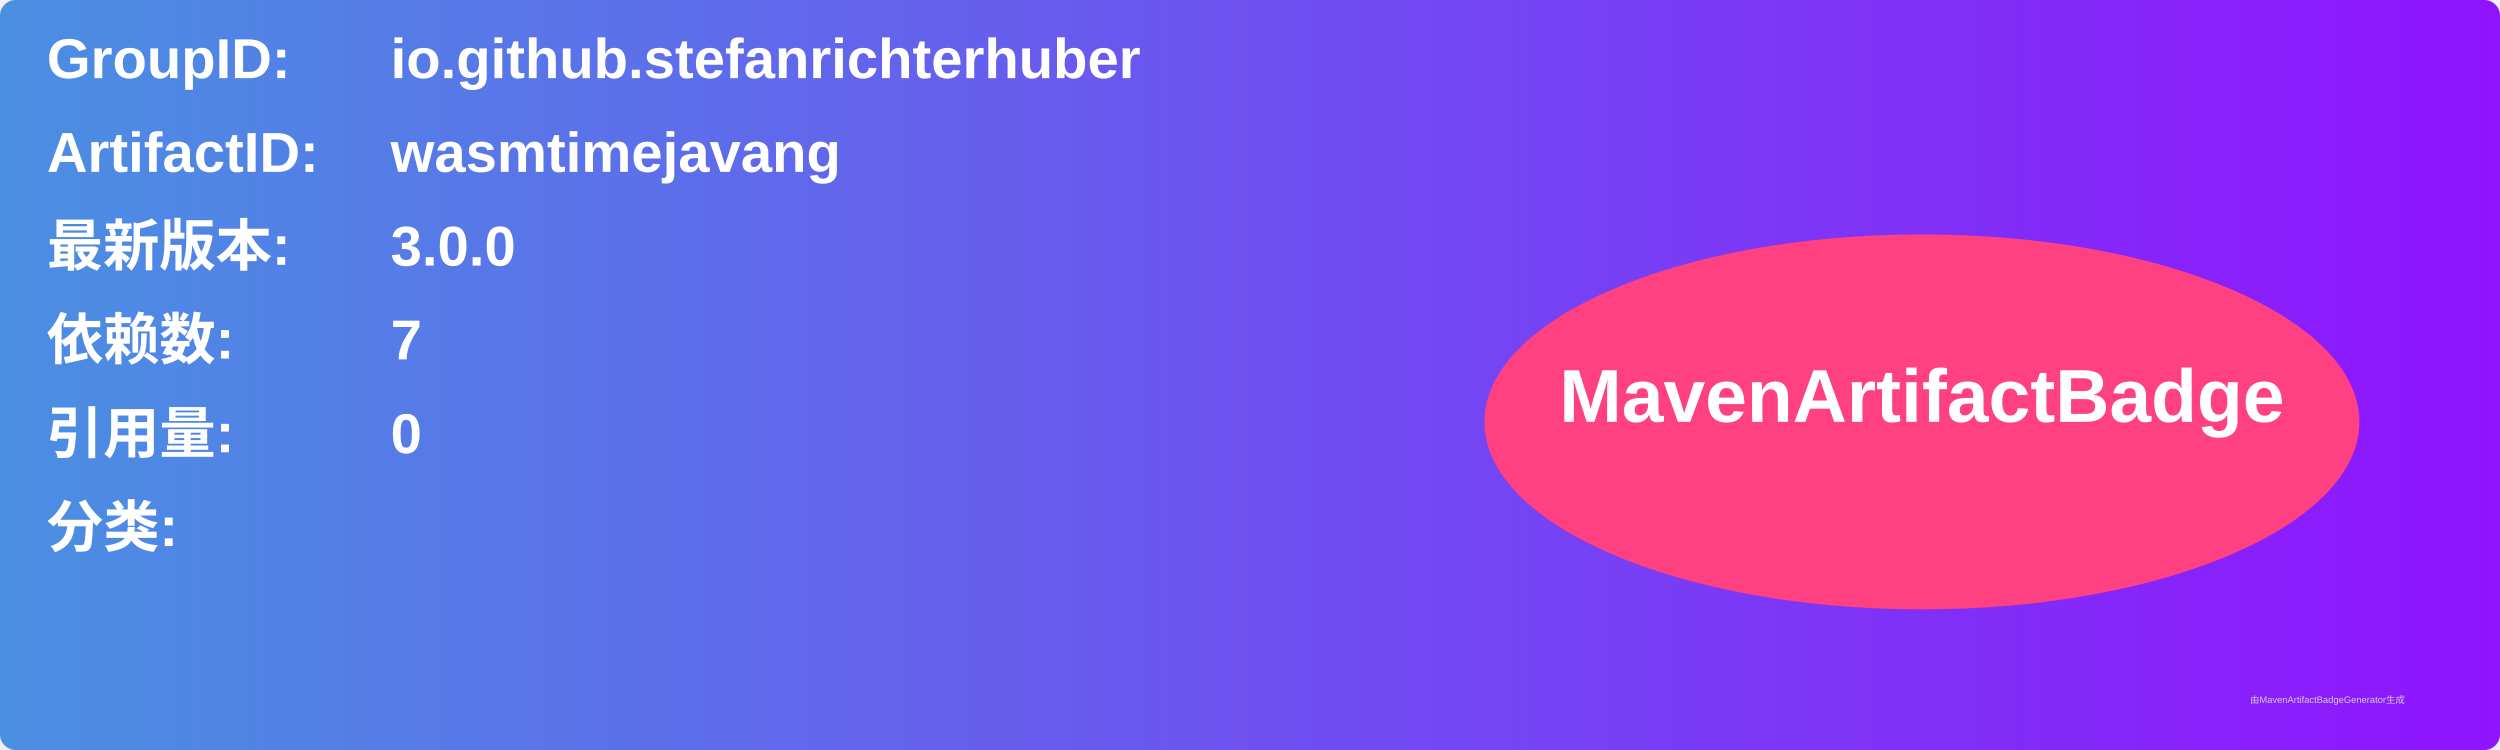
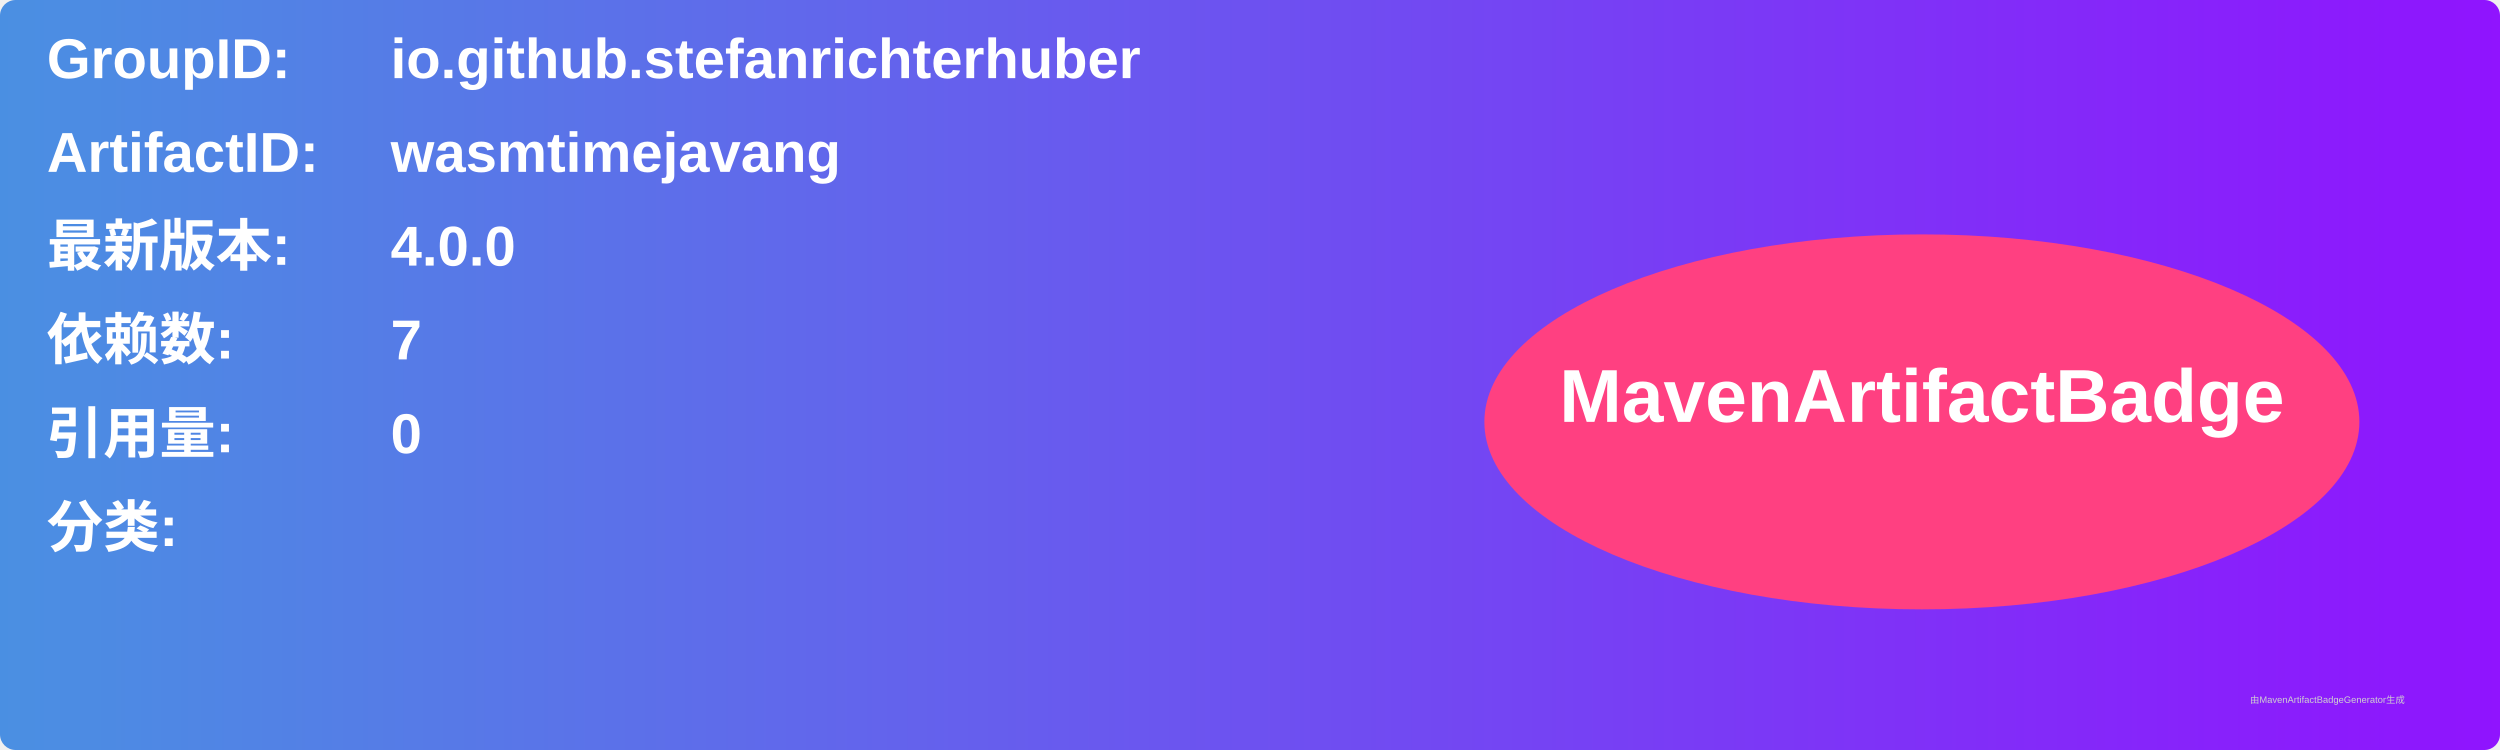
<svg xmlns="http://www.w3.org/2000/svg" width="800" height="240" viewBox="0 0 800 240">
  <linearGradient id="grad" x1="0%" y1="0%" x2="100%" y2="0%">
    <stop offset="0%" stop-color="#4a90e2" />
    <stop offset="100%" stop-color="#9013fe" />
  </linearGradient>
  <rect width="100%" height="100%" rx="5" ry="5" fill="url(#grad)" />
  <g transform="translate(15, 15)">
    <text x="0" y="10" font-family="Arial" font-size="18" fill="white" font-weight="bold" width="260">GroupID:</text>
    <text x="110" y="10" font-family="Arial" font-size="18" fill="white" font-weight="bold" width="460">io.github.stefanrichterhuber</text>
    <text x="0" y="40" font-family="Arial" font-size="18" fill="white" font-weight="bold" width="260">ArtifactID:</text>
    <text x="110" y="40" font-family="Arial" font-size="18" fill="white" font-weight="bold" width="460">wasmtimejavang</text>
    <text x="0" y="70" font-family="Arial" font-size="18" fill="white" font-weight="bold">最新版本:</text>
    <text x="110" y="70" font-family="Arial" font-size="18" fill="white" font-weight="bold">
-       <tspan font-weight="bold">3.0.0</tspan>
+       <tspan font-weight="bold">4.0.0</tspan>
    </text>
    <text x="0" y="100" font-family="Arial" font-size="18" fill="white" font-weight="bold">依赖数: </text>
    <text x="110" y="100" font-family="Arial" font-size="18" fill="white">
      <tspan font-weight="bold">7</tspan>
    </text>
    <text x="0" y="130" font-family="Arial" font-size="18" fill="white" font-weight="bold">引用量: </text>
    <text x="110" y="130" font-family="Arial" font-size="18" fill="white">
      <tspan font-weight="bold">0</tspan>
    </text>
    <text x="0" y="160" font-family="Arial" font-size="18" fill="white" font-weight="bold">分类:</text>
    <text x="10" y="190" font-family="Arial" font-size="10" fill="white">
      <tspan font-weight="bold" />
    </text>
    <ellipse cx="600" cy="120" rx="140" ry="60" fill="#ff4081" />
    <text x="600" y="120" text-anchor="middle" font-family="Arial" font-size="24" fill="white" font-weight="bold">MavenArtifactBadge</text>
  </g>
  <text x="720" y="225" font-family="Arial" font-size="3" fill="#d0d0d0">由MavenArtifactBadgeGenerator生成</text>
</svg>
